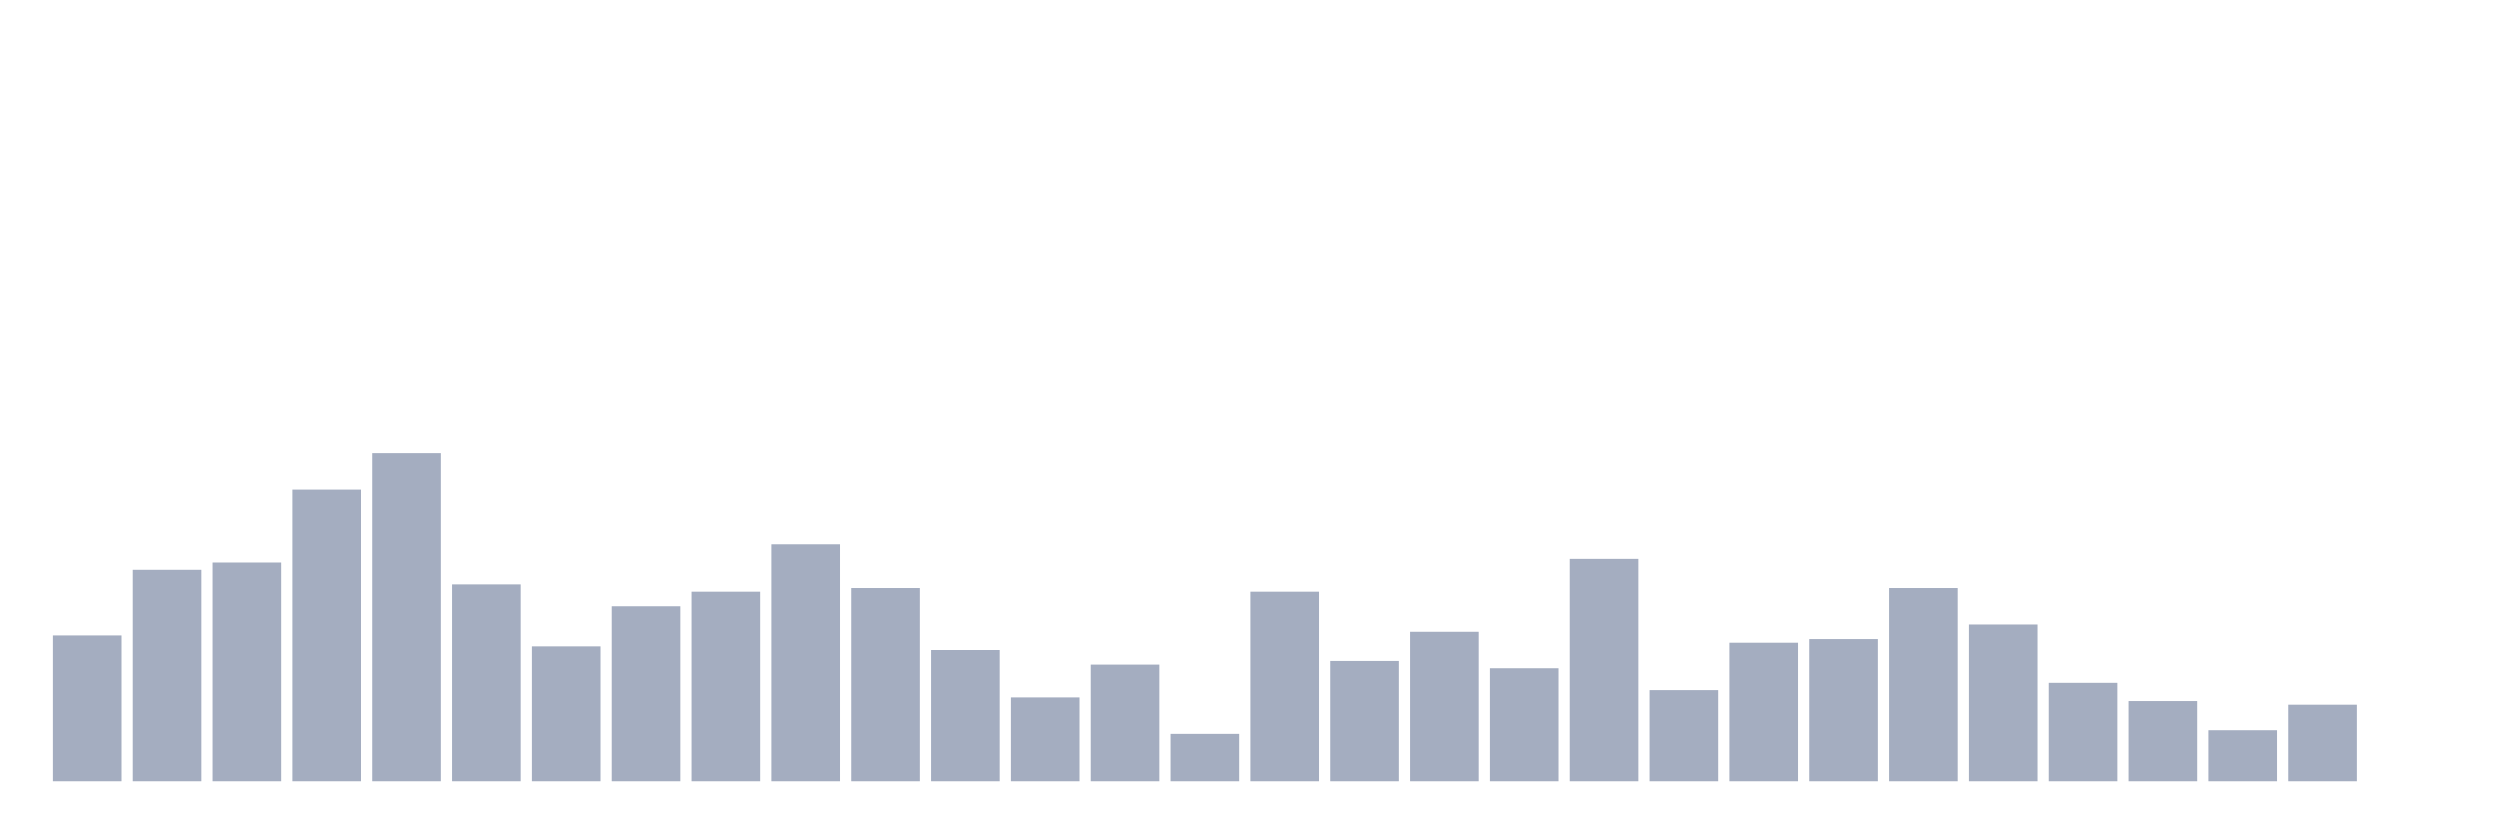
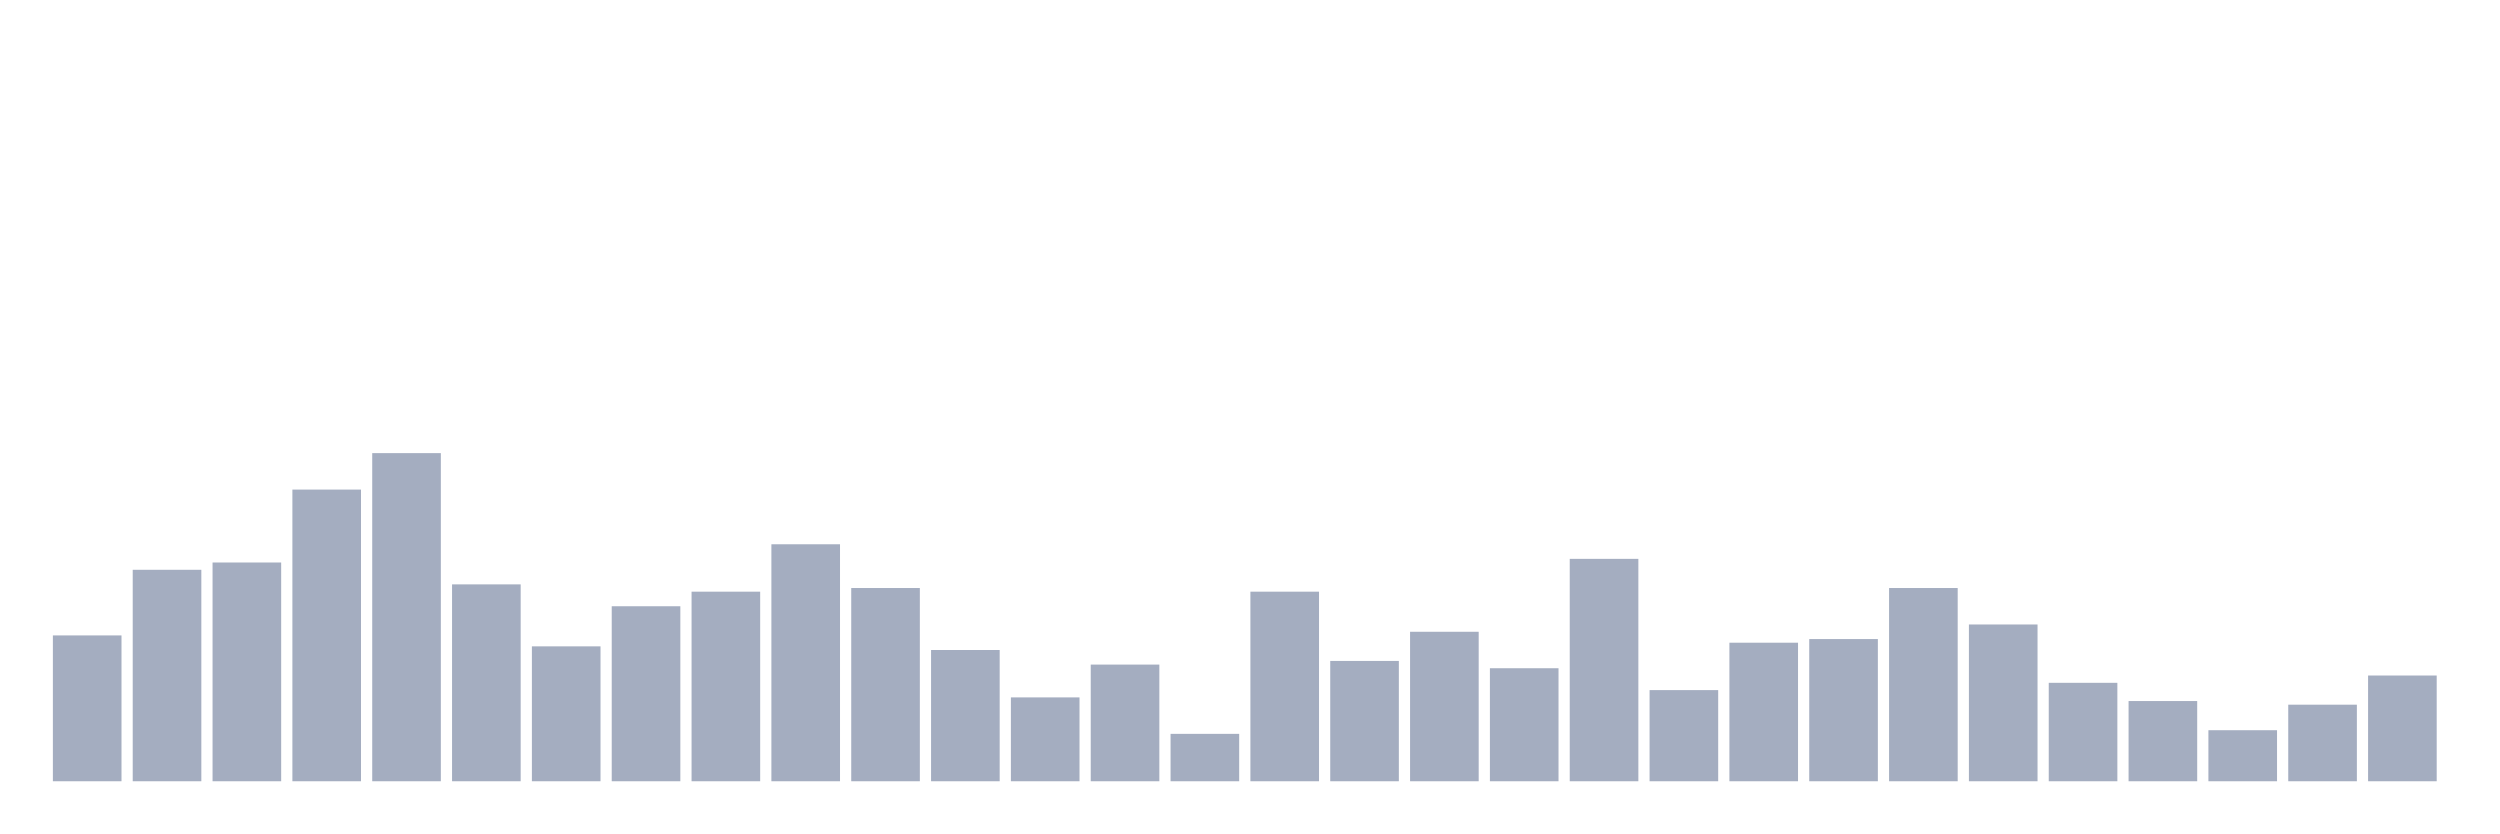
<svg xmlns="http://www.w3.org/2000/svg" viewBox="0 0 480 160">
  <g transform="translate(10,10)">
    <rect class="bar" x="0.153" width="13.175" y="112" height="28" fill="rgb(164,173,192)" />
    <rect class="bar" x="15.482" width="13.175" y="99.4" height="40.6" fill="rgb(164,173,192)" />
    <rect class="bar" x="30.81" width="13.175" y="98" height="42" fill="rgb(164,173,192)" />
    <rect class="bar" x="46.138" width="13.175" y="84" height="56" fill="rgb(164,173,192)" />
    <rect class="bar" x="61.466" width="13.175" y="77" height="63" fill="rgb(164,173,192)" />
    <rect class="bar" x="76.794" width="13.175" y="102.2" height="37.8" fill="rgb(164,173,192)" />
    <rect class="bar" x="92.123" width="13.175" y="114.1" height="25.9" fill="rgb(164,173,192)" />
    <rect class="bar" x="107.451" width="13.175" y="106.4" height="33.6" fill="rgb(164,173,192)" />
    <rect class="bar" x="122.779" width="13.175" y="103.6" height="36.4" fill="rgb(164,173,192)" />
    <rect class="bar" x="138.107" width="13.175" y="94.5" height="45.5" fill="rgb(164,173,192)" />
    <rect class="bar" x="153.436" width="13.175" y="102.9" height="37.1" fill="rgb(164,173,192)" />
    <rect class="bar" x="168.764" width="13.175" y="114.8" height="25.2" fill="rgb(164,173,192)" />
    <rect class="bar" x="184.092" width="13.175" y="123.9" height="16.1" fill="rgb(164,173,192)" />
    <rect class="bar" x="199.42" width="13.175" y="117.6" height="22.4" fill="rgb(164,173,192)" />
    <rect class="bar" x="214.748" width="13.175" y="130.9" height="9.1" fill="rgb(164,173,192)" />
    <rect class="bar" x="230.077" width="13.175" y="103.6" height="36.4" fill="rgb(164,173,192)" />
    <rect class="bar" x="245.405" width="13.175" y="116.9" height="23.1" fill="rgb(164,173,192)" />
    <rect class="bar" x="260.733" width="13.175" y="111.3" height="28.7" fill="rgb(164,173,192)" />
    <rect class="bar" x="276.061" width="13.175" y="118.3" height="21.7" fill="rgb(164,173,192)" />
    <rect class="bar" x="291.39" width="13.175" y="97.3" height="42.7" fill="rgb(164,173,192)" />
    <rect class="bar" x="306.718" width="13.175" y="122.5" height="17.5" fill="rgb(164,173,192)" />
    <rect class="bar" x="322.046" width="13.175" y="113.4" height="26.6" fill="rgb(164,173,192)" />
    <rect class="bar" x="337.374" width="13.175" y="112.7" height="27.3" fill="rgb(164,173,192)" />
    <rect class="bar" x="352.702" width="13.175" y="102.9" height="37.1" fill="rgb(164,173,192)" />
    <rect class="bar" x="368.031" width="13.175" y="109.9" height="30.1" fill="rgb(164,173,192)" />
    <rect class="bar" x="383.359" width="13.175" y="121.1" height="18.9" fill="rgb(164,173,192)" />
    <rect class="bar" x="398.687" width="13.175" y="124.6" height="15.4" fill="rgb(164,173,192)" />
    <rect class="bar" x="414.015" width="13.175" y="130.2" height="9.8" fill="rgb(164,173,192)" />
    <rect class="bar" x="429.344" width="13.175" y="125.3" height="14.7" fill="rgb(164,173,192)" />
-     <rect class="bar" x="444.672" width="13.175" y="140" height="0" fill="rgb(164,173,192)" />
+     <rect class="bar" x="444.672" width="13.175" y="119.7" height="20.3" fill="rgb(164,173,192)" />
  </g>
</svg>
